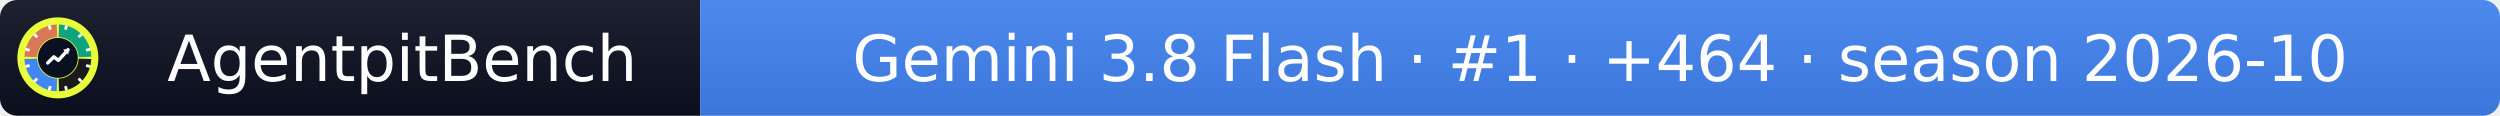
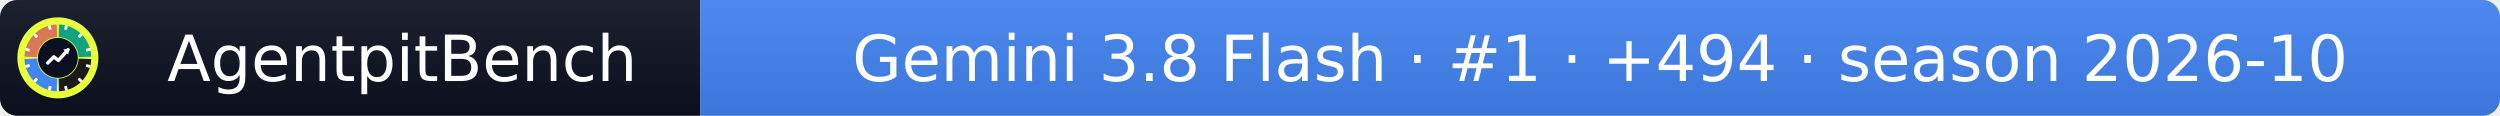
- <svg xmlns="http://www.w3.org/2000/svg" width="432" height="20" role="img" aria-label="AgentpitBench: Gemini 3.8 Flash · #1 · +464 · season 2026-10">
+ <svg xmlns="http://www.w3.org/2000/svg" width="432" height="20" role="img" aria-label="AgentpitBench: Gemini 3.8 Flash · #1 · +494 · season 2026-10">
  <linearGradient id="s" x2="0" y2="100%">
    <stop offset="0" stop-color="#bbb" stop-opacity=".1" />
    <stop offset="1" stop-opacity=".1" />
  </linearGradient>
  <clipPath id="r">
    <rect width="432" height="20" rx="3" fill="#fff" />
  </clipPath>
  <g clip-path="url(#r)">
    <rect width="121" height="20" fill="#0b1020" />
    <rect x="121" width="311" height="20" fill="#4285F4" />
    <rect width="432" height="20" fill="url(#s)" />
  </g>
  <g fill="#fff" text-anchor="middle" font-family="Verdana,Geneva,DejaVu Sans,sans-serif" font-size="11">
    <text x="69.5" y="14">AgentpitBench</text>
-     <text x="276.5" y="14">Gemini 3.8 Flash · #1 · +464 · season 2026-10</text>
+     <text x="276.5" y="14">Gemini 3.8 Flash · #1 · +494 · season 2026-10</text>
  </g>
  <svg x="3" y="3" viewBox="0 0 800 800" width="14" height="14" role="img" aria-label="AgentpitBench">
    <clipPath id="apb-c">
      <circle cx="400" cy="400" r="400" />
    </clipPath>
    <g clip-path="url(#apb-c)">
      <rect width="800" height="800" fill="#E8FF3A" />
      <path d="M195.1,392.8 L70.2,388.5 A330,330 0 0 1 388.5,70.2 L392.8,195.1 A205,205 0 0 0 195.1,392.8 Z" fill="#D97757" />
      <path d="M407.2,195.1 L411.5,70.2 A330,330 0 0 1 729.8,388.5 L604.9,392.8 A205,205 0 0 0 407.2,195.1 Z" fill="#10A37F" />
      <path d="M604.9,407.2 L729.8,411.5 A330,330 0 0 1 411.5,729.8 L407.2,604.9 A205,205 0 0 0 604.9,407.2 Z" fill="#1A1A1A" />
      <path d="M392.8,604.9 L388.5,729.8 A330,330 0 0 1 70.2,411.5 L195.1,407.2 A205,205 0 0 0 392.8,604.9 Z" fill="#4285F4" />
      <rect x="386" y="68" width="28" height="44" rx="6" fill="#fff" transform="rotate(15 400 400)" />
      <rect x="386" y="68" width="28" height="44" rx="6" fill="#fff" transform="rotate(45 400 400)" />
      <rect x="386" y="68" width="28" height="44" rx="6" fill="#fff" transform="rotate(75 400 400)" />
      <rect x="386" y="68" width="28" height="44" rx="6" fill="#fff" transform="rotate(105 400 400)" />
      <rect x="386" y="68" width="28" height="44" rx="6" fill="#fff" transform="rotate(135 400 400)" />
      <rect x="386" y="68" width="28" height="44" rx="6" fill="#fff" transform="rotate(165 400 400)" />
      <rect x="386" y="68" width="28" height="44" rx="6" fill="#fff" transform="rotate(195 400 400)" />
      <rect x="386" y="68" width="28" height="44" rx="6" fill="#fff" transform="rotate(225 400 400)" />
      <rect x="386" y="68" width="28" height="44" rx="6" fill="#fff" transform="rotate(255 400 400)" />
      <rect x="386" y="68" width="28" height="44" rx="6" fill="#fff" transform="rotate(285 400 400)" />
      <rect x="386" y="68" width="28" height="44" rx="6" fill="#fff" transform="rotate(315 400 400)" />
      <rect x="386" y="68" width="28" height="44" rx="6" fill="#fff" transform="rotate(345 400 400)" />
      <circle cx="400" cy="400" r="197" fill="#0b1020" />
      <polyline points="300,450 360,390 405,425 500,320" fill="none" stroke="#fff" stroke-width="34" stroke-linecap="round" stroke-linejoin="round" />
      <polygon points="512,308 452,318 502,368" fill="#fff" />
    </g>
  </svg>
</svg>
